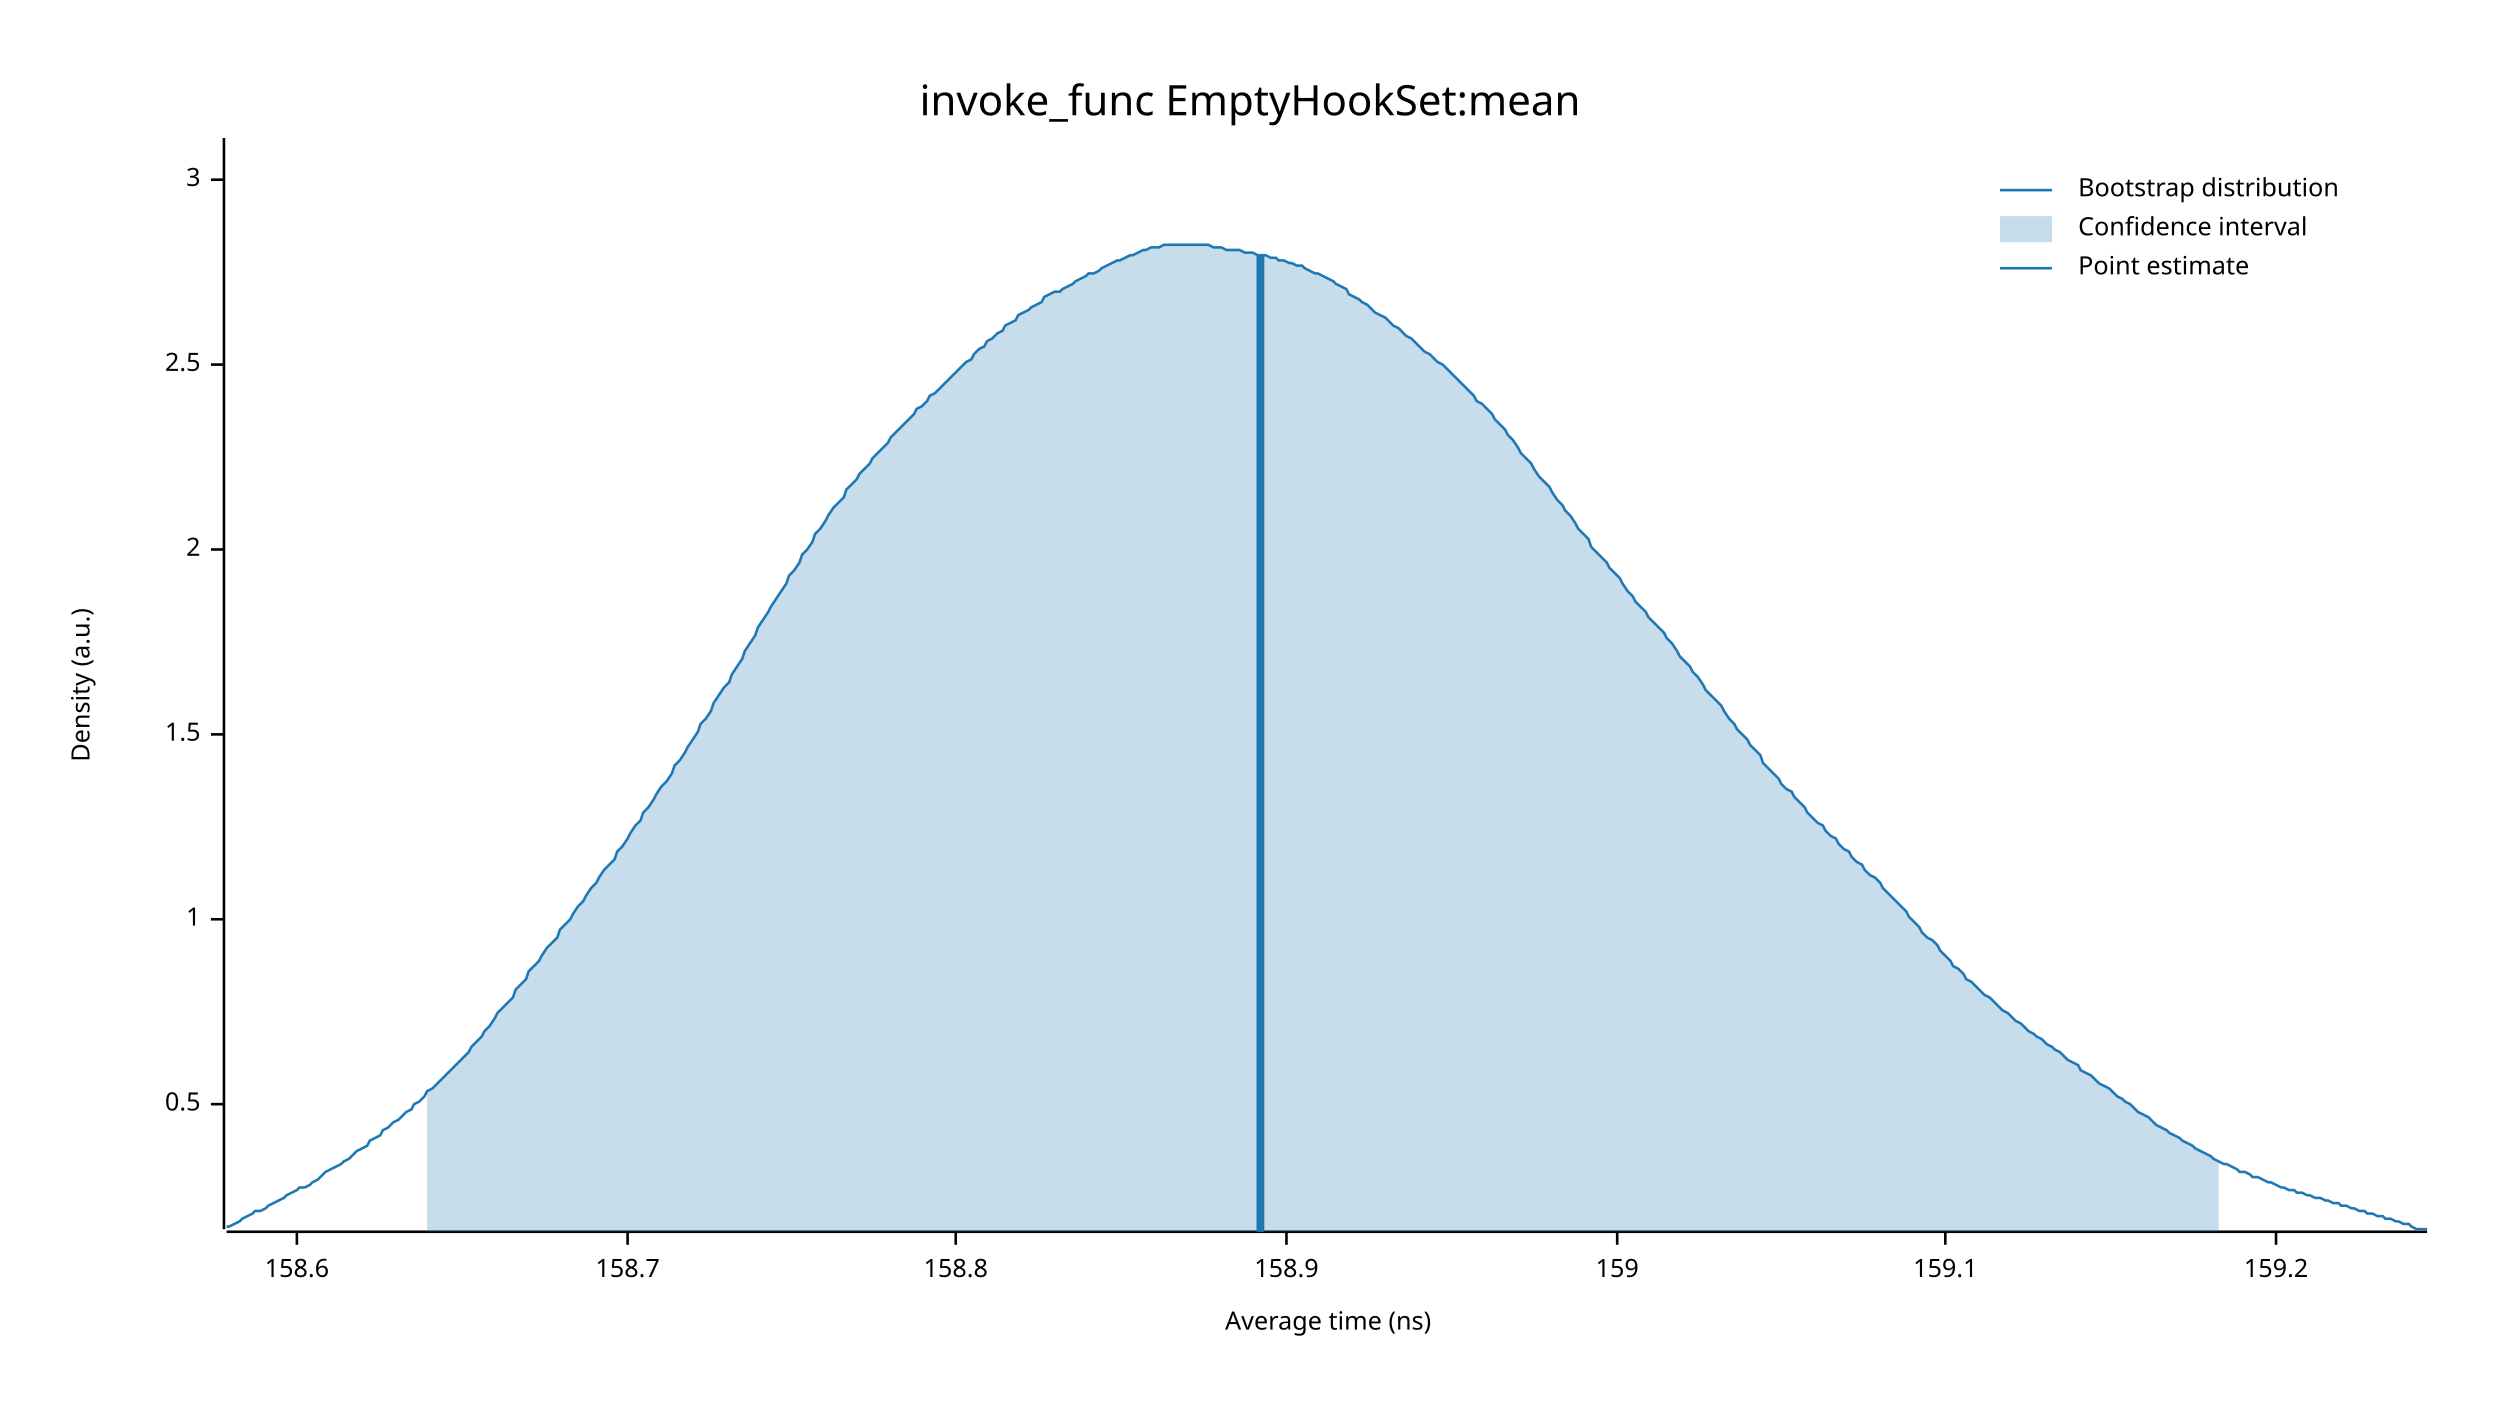
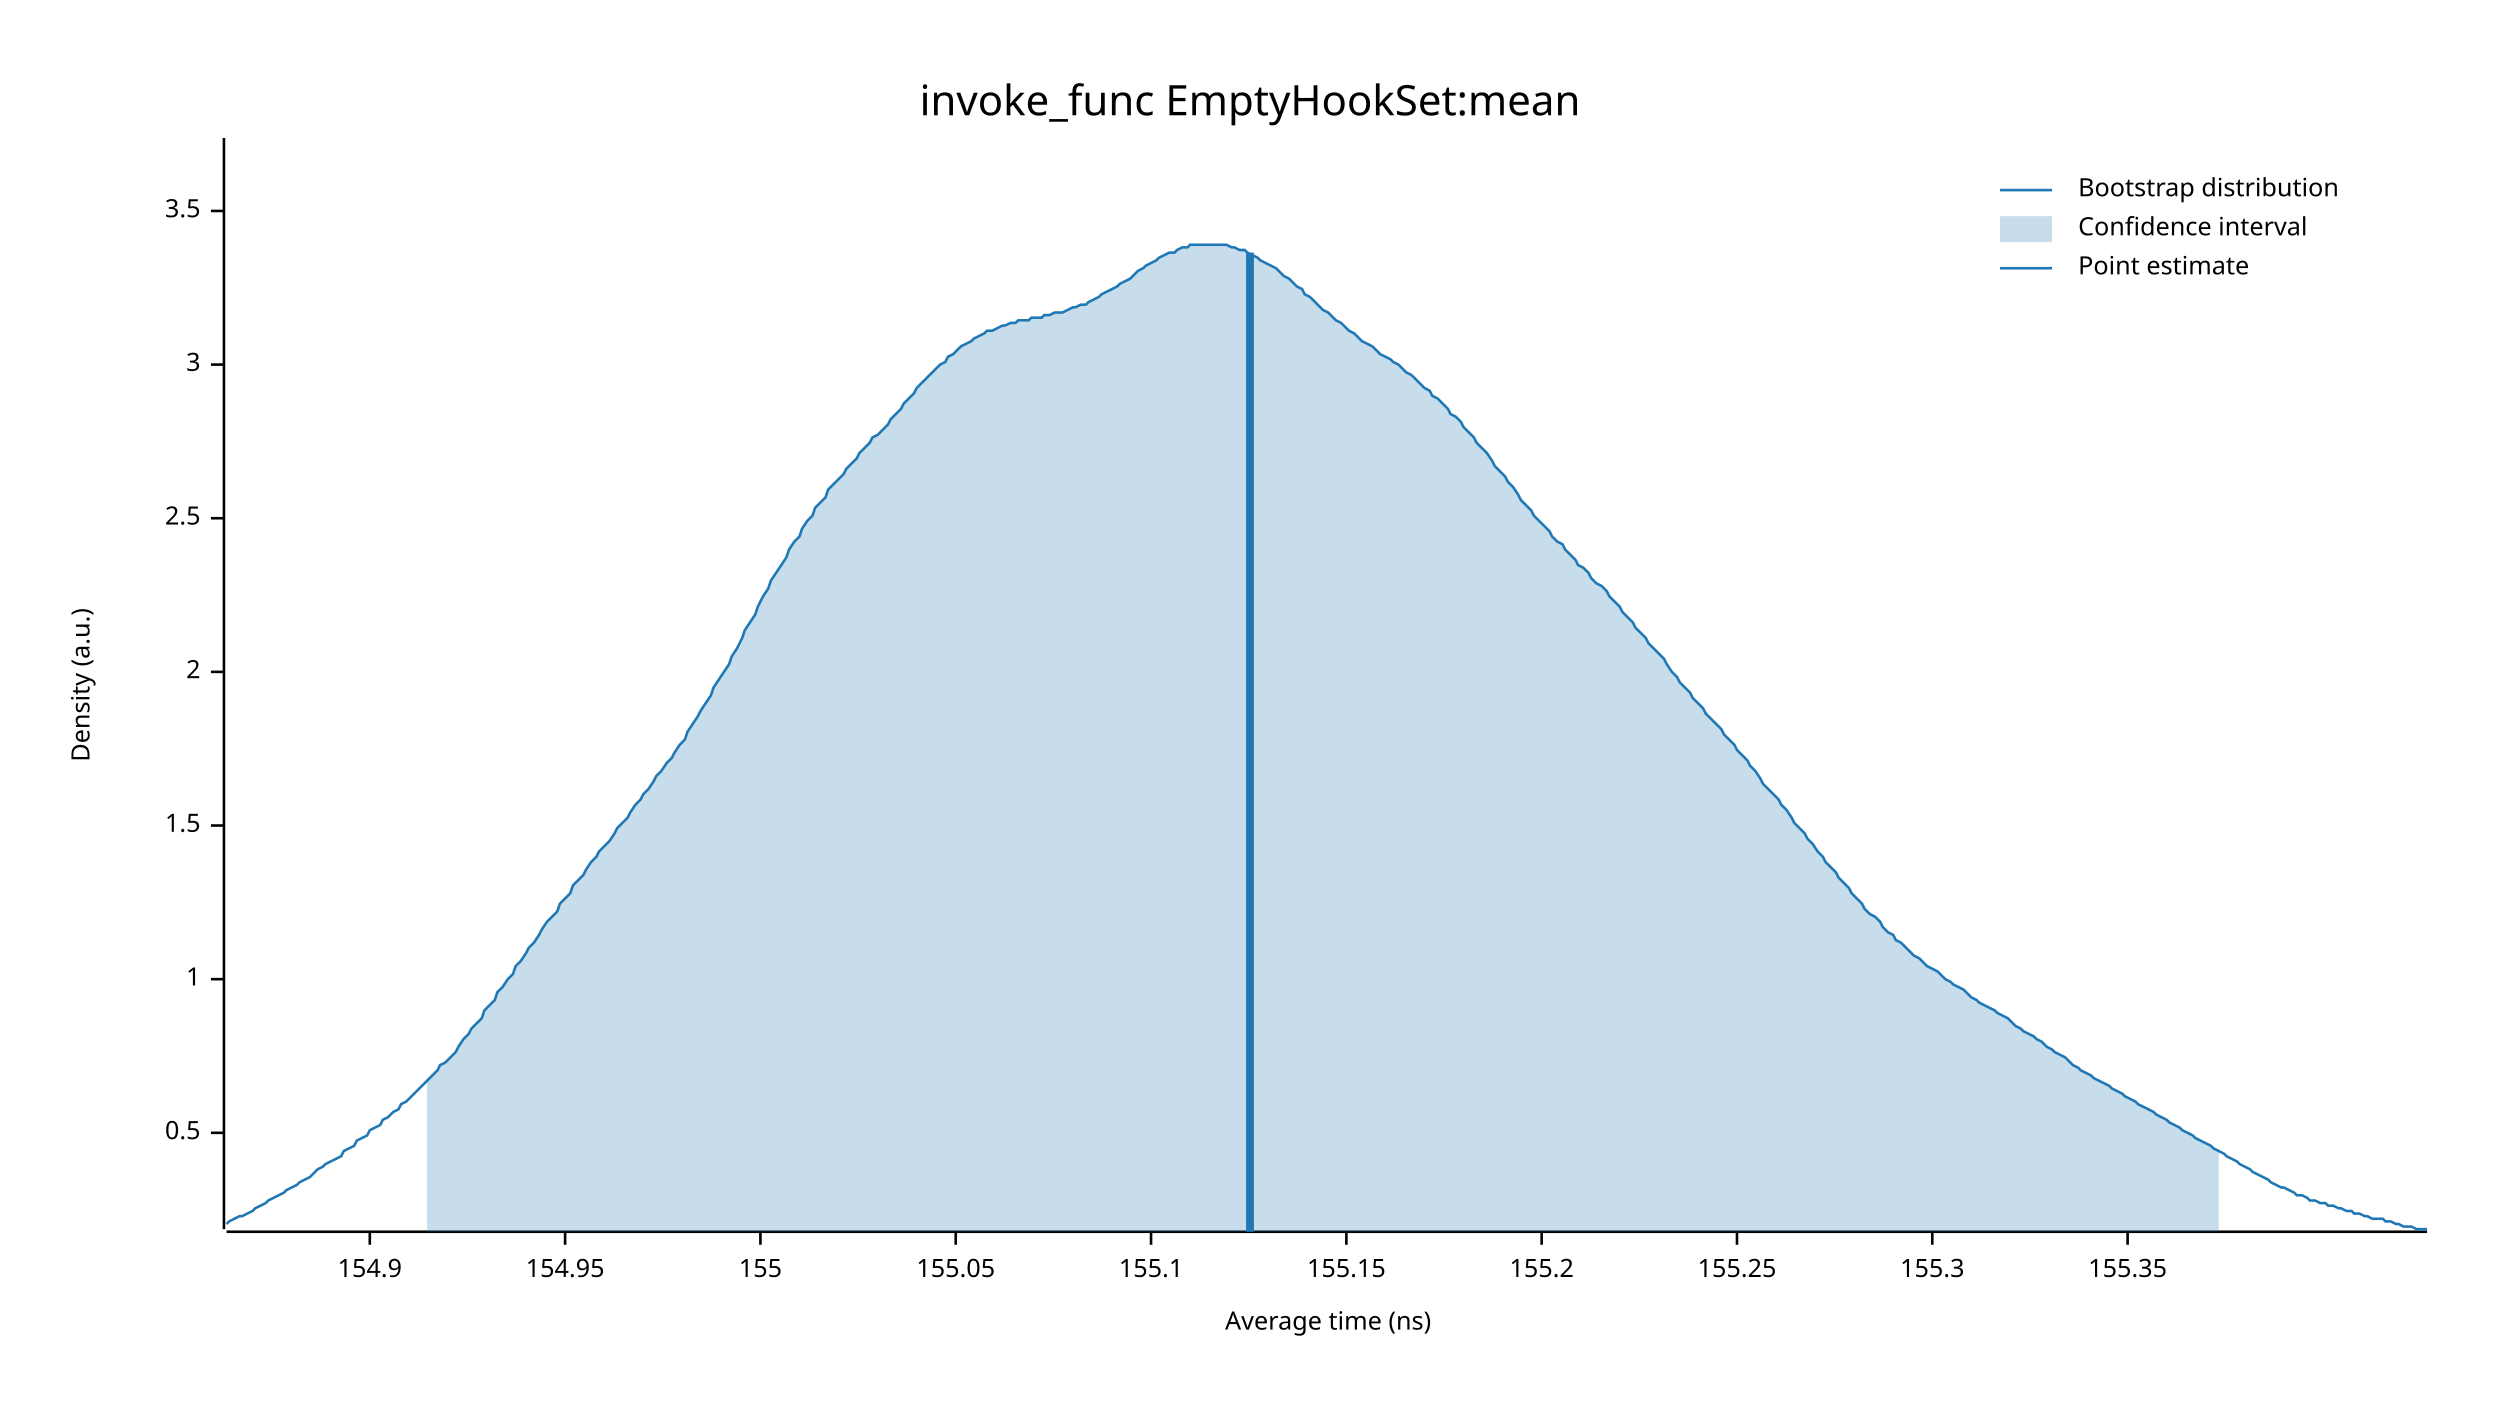
<svg xmlns="http://www.w3.org/2000/svg" width="960" height="540" viewBox="0 0 960 540">
  <text x="480" y="32" dy="0.76em" text-anchor="middle" font-family="sans-serif" font-size="16.129" opacity="1" fill="#000000">
invoke_func EmptyHookSet:mean
</text>
  <text x="27" y="263" dy="0.76em" text-anchor="middle" font-family="sans-serif" font-size="9.677" opacity="1" fill="#000000" transform="rotate(270, 27, 263)">
Density (a.u.)
</text>
  <text x="510" y="513" dy="-0.5ex" text-anchor="middle" font-family="sans-serif" font-size="9.677" opacity="1" fill="#000000">
Average time (ns)
</text>
  <polyline fill="none" opacity="1" stroke="#000000" stroke-width="1" points="86,53 86,472 " />
-   <text x="77" y="424" dy="0.5ex" text-anchor="end" font-family="sans-serif" font-size="9.677" opacity="1" fill="#000000">
+   <text x="77" y="435" dy="0.5ex" text-anchor="end" font-family="sans-serif" font-size="9.677" opacity="1" fill="#000000">
0.5
</text>
-   <polyline fill="none" opacity="1" stroke="#000000" stroke-width="1" points="81,424 86,424 " />
-   <text x="77" y="353" dy="0.5ex" text-anchor="end" font-family="sans-serif" font-size="9.677" opacity="1" fill="#000000">
+   <polyline fill="none" opacity="1" stroke="#000000" stroke-width="1" points="81,435 86,435 " />
+   <text x="77" y="376" dy="0.5ex" text-anchor="end" font-family="sans-serif" font-size="9.677" opacity="1" fill="#000000">
1
</text>
-   <polyline fill="none" opacity="1" stroke="#000000" stroke-width="1" points="81,353 86,353 " />
-   <text x="77" y="282" dy="0.5ex" text-anchor="end" font-family="sans-serif" font-size="9.677" opacity="1" fill="#000000">
+   <polyline fill="none" opacity="1" stroke="#000000" stroke-width="1" points="81,376 86,376 " />
+   <text x="77" y="317" dy="0.5ex" text-anchor="end" font-family="sans-serif" font-size="9.677" opacity="1" fill="#000000">
1.5
</text>
-   <polyline fill="none" opacity="1" stroke="#000000" stroke-width="1" points="81,282 86,282 " />
-   <text x="77" y="211" dy="0.5ex" text-anchor="end" font-family="sans-serif" font-size="9.677" opacity="1" fill="#000000">
+   <polyline fill="none" opacity="1" stroke="#000000" stroke-width="1" points="81,317 86,317 " />
+   <text x="77" y="258" dy="0.5ex" text-anchor="end" font-family="sans-serif" font-size="9.677" opacity="1" fill="#000000">
2
</text>
-   <polyline fill="none" opacity="1" stroke="#000000" stroke-width="1" points="81,211 86,211 " />
-   <text x="77" y="140" dy="0.5ex" text-anchor="end" font-family="sans-serif" font-size="9.677" opacity="1" fill="#000000">
+   <polyline fill="none" opacity="1" stroke="#000000" stroke-width="1" points="81,258 86,258 " />
+   <text x="77" y="199" dy="0.5ex" text-anchor="end" font-family="sans-serif" font-size="9.677" opacity="1" fill="#000000">
2.5
</text>
-   <polyline fill="none" opacity="1" stroke="#000000" stroke-width="1" points="81,140 86,140 " />
-   <text x="77" y="69" dy="0.5ex" text-anchor="end" font-family="sans-serif" font-size="9.677" opacity="1" fill="#000000">
+   <polyline fill="none" opacity="1" stroke="#000000" stroke-width="1" points="81,199 86,199 " />
+   <text x="77" y="140" dy="0.5ex" text-anchor="end" font-family="sans-serif" font-size="9.677" opacity="1" fill="#000000">
3
</text>
-   <polyline fill="none" opacity="1" stroke="#000000" stroke-width="1" points="81,69 86,69 " />
+   <polyline fill="none" opacity="1" stroke="#000000" stroke-width="1" points="81,140 86,140 " />
+   <text x="77" y="81" dy="0.5ex" text-anchor="end" font-family="sans-serif" font-size="9.677" opacity="1" fill="#000000">
+ 3.5
+ </text>
+   <polyline fill="none" opacity="1" stroke="#000000" stroke-width="1" points="81,81 86,81 " />
  <polyline fill="none" opacity="1" stroke="#000000" stroke-width="1" points="87,473 932,473 " />
-   <text x="114" y="483" dy="0.76em" text-anchor="middle" font-family="sans-serif" font-size="9.677" opacity="1" fill="#000000">
- 158.6
+   <text x="142" y="483" dy="0.76em" text-anchor="middle" font-family="sans-serif" font-size="9.677" opacity="1" fill="#000000">
+ 154.9
</text>
-   <polyline fill="none" opacity="1" stroke="#000000" stroke-width="1" points="114,473 114,478 " />
-   <text x="241" y="483" dy="0.76em" text-anchor="middle" font-family="sans-serif" font-size="9.677" opacity="1" fill="#000000">
- 158.7
+   <polyline fill="none" opacity="1" stroke="#000000" stroke-width="1" points="142,473 142,478 " />
+   <text x="217" y="483" dy="0.76em" text-anchor="middle" font-family="sans-serif" font-size="9.677" opacity="1" fill="#000000">
+ 154.95
</text>
-   <polyline fill="none" opacity="1" stroke="#000000" stroke-width="1" points="241,473 241,478 " />
+   <polyline fill="none" opacity="1" stroke="#000000" stroke-width="1" points="217,473 217,478 " />
+   <text x="292" y="483" dy="0.76em" text-anchor="middle" font-family="sans-serif" font-size="9.677" opacity="1" fill="#000000">
+ 155
+ </text>
+   <polyline fill="none" opacity="1" stroke="#000000" stroke-width="1" points="292,473 292,478 " />
  <text x="367" y="483" dy="0.76em" text-anchor="middle" font-family="sans-serif" font-size="9.677" opacity="1" fill="#000000">
- 158.8
+ 155.05
</text>
  <polyline fill="none" opacity="1" stroke="#000000" stroke-width="1" points="367,473 367,478 " />
-   <text x="494" y="483" dy="0.76em" text-anchor="middle" font-family="sans-serif" font-size="9.677" opacity="1" fill="#000000">
- 158.9
+   <text x="442" y="483" dy="0.76em" text-anchor="middle" font-family="sans-serif" font-size="9.677" opacity="1" fill="#000000">
+ 155.1
</text>
-   <polyline fill="none" opacity="1" stroke="#000000" stroke-width="1" points="494,473 494,478 " />
-   <text x="621" y="483" dy="0.76em" text-anchor="middle" font-family="sans-serif" font-size="9.677" opacity="1" fill="#000000">
- 159
+   <polyline fill="none" opacity="1" stroke="#000000" stroke-width="1" points="442,473 442,478 " />
+   <text x="517" y="483" dy="0.76em" text-anchor="middle" font-family="sans-serif" font-size="9.677" opacity="1" fill="#000000">
+ 155.15
</text>
-   <polyline fill="none" opacity="1" stroke="#000000" stroke-width="1" points="621,473 621,478 " />
-   <text x="747" y="483" dy="0.76em" text-anchor="middle" font-family="sans-serif" font-size="9.677" opacity="1" fill="#000000">
- 159.1
+   <polyline fill="none" opacity="1" stroke="#000000" stroke-width="1" points="517,473 517,478 " />
+   <text x="592" y="483" dy="0.76em" text-anchor="middle" font-family="sans-serif" font-size="9.677" opacity="1" fill="#000000">
+ 155.2
</text>
-   <polyline fill="none" opacity="1" stroke="#000000" stroke-width="1" points="747,473 747,478 " />
-   <text x="874" y="483" dy="0.76em" text-anchor="middle" font-family="sans-serif" font-size="9.677" opacity="1" fill="#000000">
- 159.2
+   <polyline fill="none" opacity="1" stroke="#000000" stroke-width="1" points="592,473 592,478 " />
+   <text x="667" y="483" dy="0.76em" text-anchor="middle" font-family="sans-serif" font-size="9.677" opacity="1" fill="#000000">
+ 155.25
</text>
-   <polyline fill="none" opacity="1" stroke="#000000" stroke-width="1" points="874,473 874,478 " />
-   <polyline fill="none" opacity="1" stroke="#1F78B4" stroke-width="1" points="87,471 88,471 90,470 92,469 93,468 95,467 97,466 98,465 100,465 102,464 103,463 105,462 107,461 109,460 110,459 112,458 114,457 115,456 117,456 119,455 120,454 122,453 124,451 125,450 127,449 129,448 131,447 132,446 134,445 136,443 137,442 139,441 141,440 142,438 144,437 146,436 147,434 149,433 151,431 153,430 154,429 156,427 158,426 159,424 161,423 163,421 164,419 166,418 168,416 169,415 171,413 173,411 175,409 176,408 178,406 180,404 181,402 183,400 185,398 186,396 188,394 190,391 191,389 193,387 195,385 197,383 198,380 200,378 202,376 203,373 205,371 207,369 208,367 210,364 212,362 214,360 215,357 217,355 219,353 220,351 222,348 224,346 225,344 227,341 229,339 230,337 232,334 234,332 236,330 237,327 239,325 241,322 242,320 244,317 246,315 247,312 249,310 251,307 252,305 254,302 256,300 258,297 259,294 261,292 263,289 264,287 266,284 268,281 269,278 271,276 273,273 274,270 276,267 278,264 280,262 281,259 283,256 285,253 286,250 288,247 290,244 291,241 293,238 295,235 296,233 298,230 300,227 302,224 303,221 305,219 307,216 308,213 310,211 312,208 313,205 315,203 317,200 318,198 320,195 322,193 324,191 325,188 327,186 329,184 330,182 332,180 334,178 335,176 337,174 339,172 341,170 342,168 344,166 346,164 347,163 349,161 351,159 352,157 354,156 356,154 357,152 359,151 361,149 363,147 364,146 366,144 368,142 369,141 371,139 373,138 374,136 376,134 378,133 379,131 381,130 383,128 385,127 386,125 388,124 390,123 391,121 393,120 395,119 396,118 398,117 400,116 401,114 403,113 405,112 407,112 408,111 410,110 412,109 413,108 415,107 417,106 418,105 420,105 422,104 423,103 425,102 427,101 429,100 430,100 432,99 434,98 435,98 437,97 439,96 440,96 442,95 444,95 445,95 447,94 449,94 451,94 452,94 454,94 456,94 457,94 459,94 461,94 462,94 464,94 466,95 468,95 469,95 471,96 473,96 474,96 476,96 478,97 479,97 481,97 483,98 484,98 486,98 488,99 490,99 491,100 493,100 495,101 496,101 498,102 500,102 501,103 503,104 505,105 506,105 508,106 510,107 512,108 513,109 515,110 517,111 518,113 520,114 522,115 523,116 525,117 527,119 528,120 530,121 532,122 534,124 535,125 537,126 539,128 540,129 542,130 544,132 545,133 547,135 549,136 550,137 552,139 554,140 556,142 557,143 559,145 561,147 562,148 564,150 566,152 567,154 569,155 571,157 573,159 574,161 576,163 578,165 579,167 581,169 583,172 584,174 586,176 588,178 589,180 591,183 593,185 595,187 596,189 598,192 600,194 601,196 603,198 605,201 606,203 608,205 610,207 611,210 613,212 615,214 617,216 618,218 620,220 622,222 623,224 625,227 627,229 628,231 630,233 632,235 633,237 635,239 637,241 639,243 640,245 642,247 644,250 645,252 647,254 649,256 650,258 652,260 654,263 655,265 657,267 659,269 661,271 662,273 664,276 666,278 667,280 669,282 671,284 672,286 674,288 676,290 677,293 679,295 681,297 683,299 684,301 686,303 688,304 689,306 691,308 693,310 694,312 696,314 698,316 700,317 701,319 703,321 705,322 706,324 708,326 710,327 711,329 713,331 715,332 716,334 718,336 720,337 722,339 723,341 725,343 727,345 728,346 730,348 732,350 733,352 735,354 737,356 738,358 740,360 742,361 744,363 745,365 747,367 749,369 750,371 752,372 754,374 755,376 757,377 759,379 760,380 762,382 764,383 766,385 767,386 769,388 771,389 772,390 774,392 776,393 777,394 779,396 781,397 782,398 784,399 786,401 788,402 789,403 791,404 793,406 794,407 796,408 798,409 799,411 801,412 803,413 804,414 806,416 808,417 810,418 811,419 813,421 815,422 816,423 818,424 820,426 821,427 823,428 825,429 827,431 828,432 830,433 832,434 833,435 835,436 837,437 838,438 840,439 842,440 843,441 845,442 847,443 849,444 850,445 852,446 854,447 855,447 857,448 859,449 860,450 862,450 864,451 865,452 867,452 869,453 871,454 872,454 874,455 876,456 877,456 879,457 881,457 882,458 884,458 886,459 887,459 889,460 891,460 893,461 894,461 896,462 898,462 899,463 901,463 903,464 904,464 906,465 908,465 909,466 911,466 913,467 915,467 916,468 918,468 920,469 921,469 923,470 925,470 926,471 928,472 930,472 932,472 " />
-   <polygon opacity="0.25" fill="#1F78B4" points="164,419 166,418 168,416 169,415 171,413 173,411 175,409 176,408 178,406 180,404 181,402 183,400 185,398 186,396 188,394 190,391 191,389 193,387 195,385 197,383 198,380 200,378 202,376 203,373 205,371 207,369 208,367 210,364 212,362 214,360 215,357 217,355 219,353 220,351 222,348 224,346 225,344 227,341 229,339 230,337 232,334 234,332 236,330 237,327 239,325 241,322 242,320 244,317 246,315 247,312 249,310 251,307 252,305 254,302 256,300 258,297 259,294 261,292 263,289 264,287 266,284 268,281 269,278 271,276 273,273 274,270 276,267 278,264 280,262 281,259 283,256 285,253 286,250 288,247 290,244 291,241 293,238 295,235 296,233 298,230 300,227 302,224 303,221 305,219 307,216 308,213 310,211 312,208 313,205 315,203 317,200 318,198 320,195 322,193 324,191 325,188 327,186 329,184 330,182 332,180 334,178 335,176 337,174 339,172 341,170 342,168 344,166 346,164 347,163 349,161 351,159 352,157 354,156 356,154 357,152 359,151 361,149 363,147 364,146 366,144 368,142 369,141 371,139 373,138 374,136 376,134 378,133 379,131 381,130 383,128 385,127 386,125 388,124 390,123 391,121 393,120 395,119 396,118 398,117 400,116 401,114 403,113 405,112 407,112 408,111 410,110 412,109 413,108 415,107 417,106 418,105 420,105 422,104 423,103 425,102 427,101 429,100 430,100 432,99 434,98 435,98 437,97 439,96 440,96 442,95 444,95 445,95 447,94 449,94 451,94 452,94 454,94 456,94 457,94 459,94 461,94 462,94 464,94 466,95 468,95 469,95 471,96 473,96 474,96 476,96 478,97 479,97 481,97 483,98 484,98 486,98 488,99 490,99 491,100 493,100 495,101 496,101 498,102 500,102 501,103 503,104 505,105 506,105 508,106 510,107 512,108 513,109 515,110 517,111 518,113 520,114 522,115 523,116 525,117 527,119 528,120 530,121 532,122 534,124 535,125 537,126 539,128 540,129 542,130 544,132 545,133 547,135 549,136 550,137 552,139 554,140 556,142 557,143 559,145 561,147 562,148 564,150 566,152 567,154 569,155 571,157 573,159 574,161 576,163 578,165 579,167 581,169 583,172 584,174 586,176 588,178 589,180 591,183 593,185 595,187 596,189 598,192 600,194 601,196 603,198 605,201 606,203 608,205 610,207 611,210 613,212 615,214 617,216 618,218 620,220 622,222 623,224 625,227 627,229 628,231 630,233 632,235 633,237 635,239 637,241 639,243 640,245 642,247 644,250 645,252 647,254 649,256 650,258 652,260 654,263 655,265 657,267 659,269 661,271 662,273 664,276 666,278 667,280 669,282 671,284 672,286 674,288 676,290 677,293 679,295 681,297 683,299 684,301 686,303 688,304 689,306 691,308 693,310 694,312 696,314 698,316 700,317 701,319 703,321 705,322 706,324 708,326 710,327 711,329 713,331 715,332 716,334 718,336 720,337 722,339 723,341 725,343 727,345 728,346 730,348 732,350 733,352 735,354 737,356 738,358 740,360 742,361 744,363 745,365 747,367 749,369 750,371 752,372 754,374 755,376 757,377 759,379 760,380 762,382 764,383 766,385 767,386 769,388 771,389 772,390 774,392 776,393 777,394 779,396 781,397 782,398 784,399 786,401 788,402 789,403 791,404 793,406 794,407 796,408 798,409 799,411 801,412 803,413 804,414 806,416 808,417 810,418 811,419 813,421 815,422 816,423 818,424 820,426 821,427 823,428 825,429 827,431 828,432 830,433 832,434 833,435 835,436 837,437 838,438 840,439 842,440 843,441 845,442 847,443 849,444 850,445 852,446 852,473 164,473 " />
-   <polyline fill="none" opacity="1" stroke="#1F78B4" stroke-width="3" points="484,473 484,98 " />
+   <polyline fill="none" opacity="1" stroke="#000000" stroke-width="1" points="667,473 667,478 " />
+   <text x="742" y="483" dy="0.76em" text-anchor="middle" font-family="sans-serif" font-size="9.677" opacity="1" fill="#000000">
+ 155.3
+ </text>
+   <polyline fill="none" opacity="1" stroke="#000000" stroke-width="1" points="742,473 742,478 " />
+   <text x="817" y="483" dy="0.76em" text-anchor="middle" font-family="sans-serif" font-size="9.677" opacity="1" fill="#000000">
+ 155.35
+ </text>
+   <polyline fill="none" opacity="1" stroke="#000000" stroke-width="1" points="817,473 817,478 " />
+   <polyline fill="none" opacity="1" stroke="#1F78B4" stroke-width="1" points="87,470 88,469 90,468 92,467 93,467 95,466 97,465 98,464 100,463 102,462 103,461 105,460 107,459 109,458 110,457 112,456 114,455 115,454 117,453 119,452 120,451 122,449 124,448 125,447 127,446 129,445 131,444 132,442 134,441 136,440 137,438 139,437 141,436 142,434 144,433 146,432 147,430 149,429 151,427 153,426 154,424 156,423 158,421 159,420 161,418 163,416 164,415 166,413 168,411 169,409 171,408 173,406 175,404 176,402 178,399 180,397 181,395 183,393 185,391 186,388 188,386 190,384 191,381 193,379 195,376 197,374 198,371 200,369 202,366 203,364 205,362 207,359 208,357 210,354 212,352 214,350 215,347 217,345 219,343 220,340 222,338 224,336 225,334 227,331 229,329 230,327 232,325 234,323 236,320 237,318 239,316 241,314 242,312 244,309 246,307 247,305 249,303 251,300 252,298 254,296 256,293 258,291 259,289 261,286 263,284 264,281 266,278 268,275 269,273 271,270 273,267 274,264 276,261 278,258 280,255 281,252 283,249 285,245 286,242 288,239 290,236 291,233 293,229 295,226 296,223 298,220 300,217 302,214 303,211 305,208 307,206 308,203 310,200 312,198 313,195 315,193 317,191 318,188 320,186 322,184 324,182 325,180 327,178 329,176 330,174 332,172 334,170 335,168 337,167 339,165 341,163 342,161 344,159 346,157 347,155 349,153 351,151 352,149 354,147 356,145 357,144 359,142 361,140 363,139 364,137 366,136 368,134 369,133 371,132 373,131 374,130 376,129 378,128 379,127 381,127 383,126 385,125 386,125 388,124 390,124 391,123 393,123 395,123 396,122 398,122 400,122 401,121 403,121 405,120 407,120 408,120 410,119 412,118 413,118 415,117 417,117 418,116 420,115 422,114 423,113 425,112 427,111 429,110 430,109 432,108 434,107 435,106 437,104 439,103 440,102 442,101 444,100 445,99 447,98 449,97 451,97 452,96 454,95 456,95 457,94 459,94 461,94 462,94 464,94 466,94 468,94 469,94 471,94 473,95 474,95 476,96 478,96 479,97 481,98 483,99 484,100 486,101 488,102 490,103 491,104 493,106 495,107 496,108 498,110 500,111 501,113 503,114 505,116 506,117 508,119 510,120 512,122 513,123 515,124 517,126 518,127 520,128 522,130 523,131 525,132 527,133 528,134 530,136 532,137 534,138 535,139 537,140 539,142 540,143 542,144 544,146 545,147 547,149 549,150 550,152 552,153 554,155 556,157 557,159 559,160 561,162 562,164 564,166 566,168 567,170 569,172 571,174 573,177 574,179 576,181 578,183 579,185 581,187 583,190 584,192 586,194 588,196 589,198 591,200 593,202 595,204 596,206 598,208 600,209 601,211 603,213 605,215 606,217 608,218 610,220 611,222 613,224 615,225 617,227 618,229 620,231 622,233 623,235 625,237 627,239 628,241 630,243 632,245 633,247 635,249 637,251 639,253 640,255 642,258 644,260 645,262 647,264 649,266 650,268 652,270 654,272 655,274 657,276 659,278 661,280 662,282 664,284 666,286 667,288 669,290 671,292 672,294 674,296 676,299 677,301 679,303 681,305 683,307 684,309 686,311 688,314 689,316 691,318 693,320 694,322 696,324 698,327 700,329 701,331 703,333 705,335 706,337 708,339 710,341 711,343 713,345 715,347 716,349 718,351 720,352 722,354 723,356 725,358 727,359 728,361 730,362 732,364 733,365 735,367 737,368 738,369 740,371 742,372 744,373 745,374 747,376 749,377 750,378 752,379 754,380 755,381 757,383 759,384 760,385 762,386 764,387 766,388 767,389 769,390 771,391 772,392 774,394 776,395 777,396 779,397 781,398 782,399 784,400 786,402 788,403 789,404 791,405 793,406 794,407 796,409 798,410 799,411 801,412 803,413 804,414 806,415 808,416 810,417 811,418 813,419 815,420 816,421 818,422 820,423 821,424 823,425 825,426 827,427 828,428 830,429 832,430 833,431 835,432 837,433 838,434 840,435 842,436 843,437 845,438 847,439 849,440 850,441 852,442 854,443 855,444 857,445 859,446 860,447 862,448 864,449 865,450 867,451 869,452 871,453 872,454 874,455 876,456 877,456 879,457 881,458 882,459 884,459 886,460 887,461 889,461 891,462 893,462 894,463 896,463 898,464 899,464 901,465 903,465 904,466 906,466 908,467 909,467 911,468 913,468 915,468 916,469 918,469 920,470 921,470 923,471 925,471 926,471 928,472 930,472 932,472 " />
+   <polygon opacity="0.25" fill="#1F78B4" points="164,415 166,413 168,411 169,409 171,408 173,406 175,404 176,402 178,399 180,397 181,395 183,393 185,391 186,388 188,386 190,384 191,381 193,379 195,376 197,374 198,371 200,369 202,366 203,364 205,362 207,359 208,357 210,354 212,352 214,350 215,347 217,345 219,343 220,340 222,338 224,336 225,334 227,331 229,329 230,327 232,325 234,323 236,320 237,318 239,316 241,314 242,312 244,309 246,307 247,305 249,303 251,300 252,298 254,296 256,293 258,291 259,289 261,286 263,284 264,281 266,278 268,275 269,273 271,270 273,267 274,264 276,261 278,258 280,255 281,252 283,249 285,245 286,242 288,239 290,236 291,233 293,229 295,226 296,223 298,220 300,217 302,214 303,211 305,208 307,206 308,203 310,200 312,198 313,195 315,193 317,191 318,188 320,186 322,184 324,182 325,180 327,178 329,176 330,174 332,172 334,170 335,168 337,167 339,165 341,163 342,161 344,159 346,157 347,155 349,153 351,151 352,149 354,147 356,145 357,144 359,142 361,140 363,139 364,137 366,136 368,134 369,133 371,132 373,131 374,130 376,129 378,128 379,127 381,127 383,126 385,125 386,125 388,124 390,124 391,123 393,123 395,123 396,122 398,122 400,122 401,121 403,121 405,120 407,120 408,120 410,119 412,118 413,118 415,117 417,117 418,116 420,115 422,114 423,113 425,112 427,111 429,110 430,109 432,108 434,107 435,106 437,104 439,103 440,102 442,101 444,100 445,99 447,98 449,97 451,97 452,96 454,95 456,95 457,94 459,94 461,94 462,94 464,94 466,94 468,94 469,94 471,94 473,95 474,95 476,96 478,96 479,97 481,98 483,99 484,100 486,101 488,102 490,103 491,104 493,106 495,107 496,108 498,110 500,111 501,113 503,114 505,116 506,117 508,119 510,120 512,122 513,123 515,124 517,126 518,127 520,128 522,130 523,131 525,132 527,133 528,134 530,136 532,137 534,138 535,139 537,140 539,142 540,143 542,144 544,146 545,147 547,149 549,150 550,152 552,153 554,155 556,157 557,159 559,160 561,162 562,164 564,166 566,168 567,170 569,172 571,174 573,177 574,179 576,181 578,183 579,185 581,187 583,190 584,192 586,194 588,196 589,198 591,200 593,202 595,204 596,206 598,208 600,209 601,211 603,213 605,215 606,217 608,218 610,220 611,222 613,224 615,225 617,227 618,229 620,231 622,233 623,235 625,237 627,239 628,241 630,243 632,245 633,247 635,249 637,251 639,253 640,255 642,258 644,260 645,262 647,264 649,266 650,268 652,270 654,272 655,274 657,276 659,278 661,280 662,282 664,284 666,286 667,288 669,290 671,292 672,294 674,296 676,299 677,301 679,303 681,305 683,307 684,309 686,311 688,314 689,316 691,318 693,320 694,322 696,324 698,327 700,329 701,331 703,333 705,335 706,337 708,339 710,341 711,343 713,345 715,347 716,349 718,351 720,352 722,354 723,356 725,358 727,359 728,361 730,362 732,364 733,365 735,367 737,368 738,369 740,371 742,372 744,373 745,374 747,376 749,377 750,378 752,379 754,380 755,381 757,383 759,384 760,385 762,386 764,387 766,388 767,389 769,390 771,391 772,392 774,394 776,395 777,396 779,397 781,398 782,399 784,400 786,402 788,403 789,404 791,405 793,406 794,407 796,409 798,410 799,411 801,412 803,413 804,414 806,415 808,416 810,417 811,418 813,419 815,420 816,421 818,422 820,423 821,424 823,425 825,426 827,427 828,428 830,429 832,430 833,431 835,432 837,433 838,434 840,435 842,436 843,437 845,438 847,439 849,440 850,441 852,442 852,473 164,473 " />
+   <polyline fill="none" opacity="1" stroke="#1F78B4" stroke-width="3" points="480,473 480,97 " />
  <text x="798" y="68" dy="0.76em" text-anchor="start" font-family="sans-serif" font-size="9.677" opacity="1" fill="#000000">
Bootstrap distribution
</text>
  <text x="798" y="83" dy="0.76em" text-anchor="start" font-family="sans-serif" font-size="9.677" opacity="1" fill="#000000">
Confidence interval
</text>
  <text x="798" y="98" dy="0.76em" text-anchor="start" font-family="sans-serif" font-size="9.677" opacity="1" fill="#000000">
Point estimate
</text>
  <polyline fill="none" opacity="1" stroke="#1F78B4" stroke-width="1" points="768,73 788,73 " />
  <rect x="768" y="83" width="20" height="10" opacity="0.25" fill="#1F78B4" stroke="none" />
  <polyline fill="none" opacity="1" stroke="#1F78B4" stroke-width="1" points="768,103 788,103 " />
</svg>
